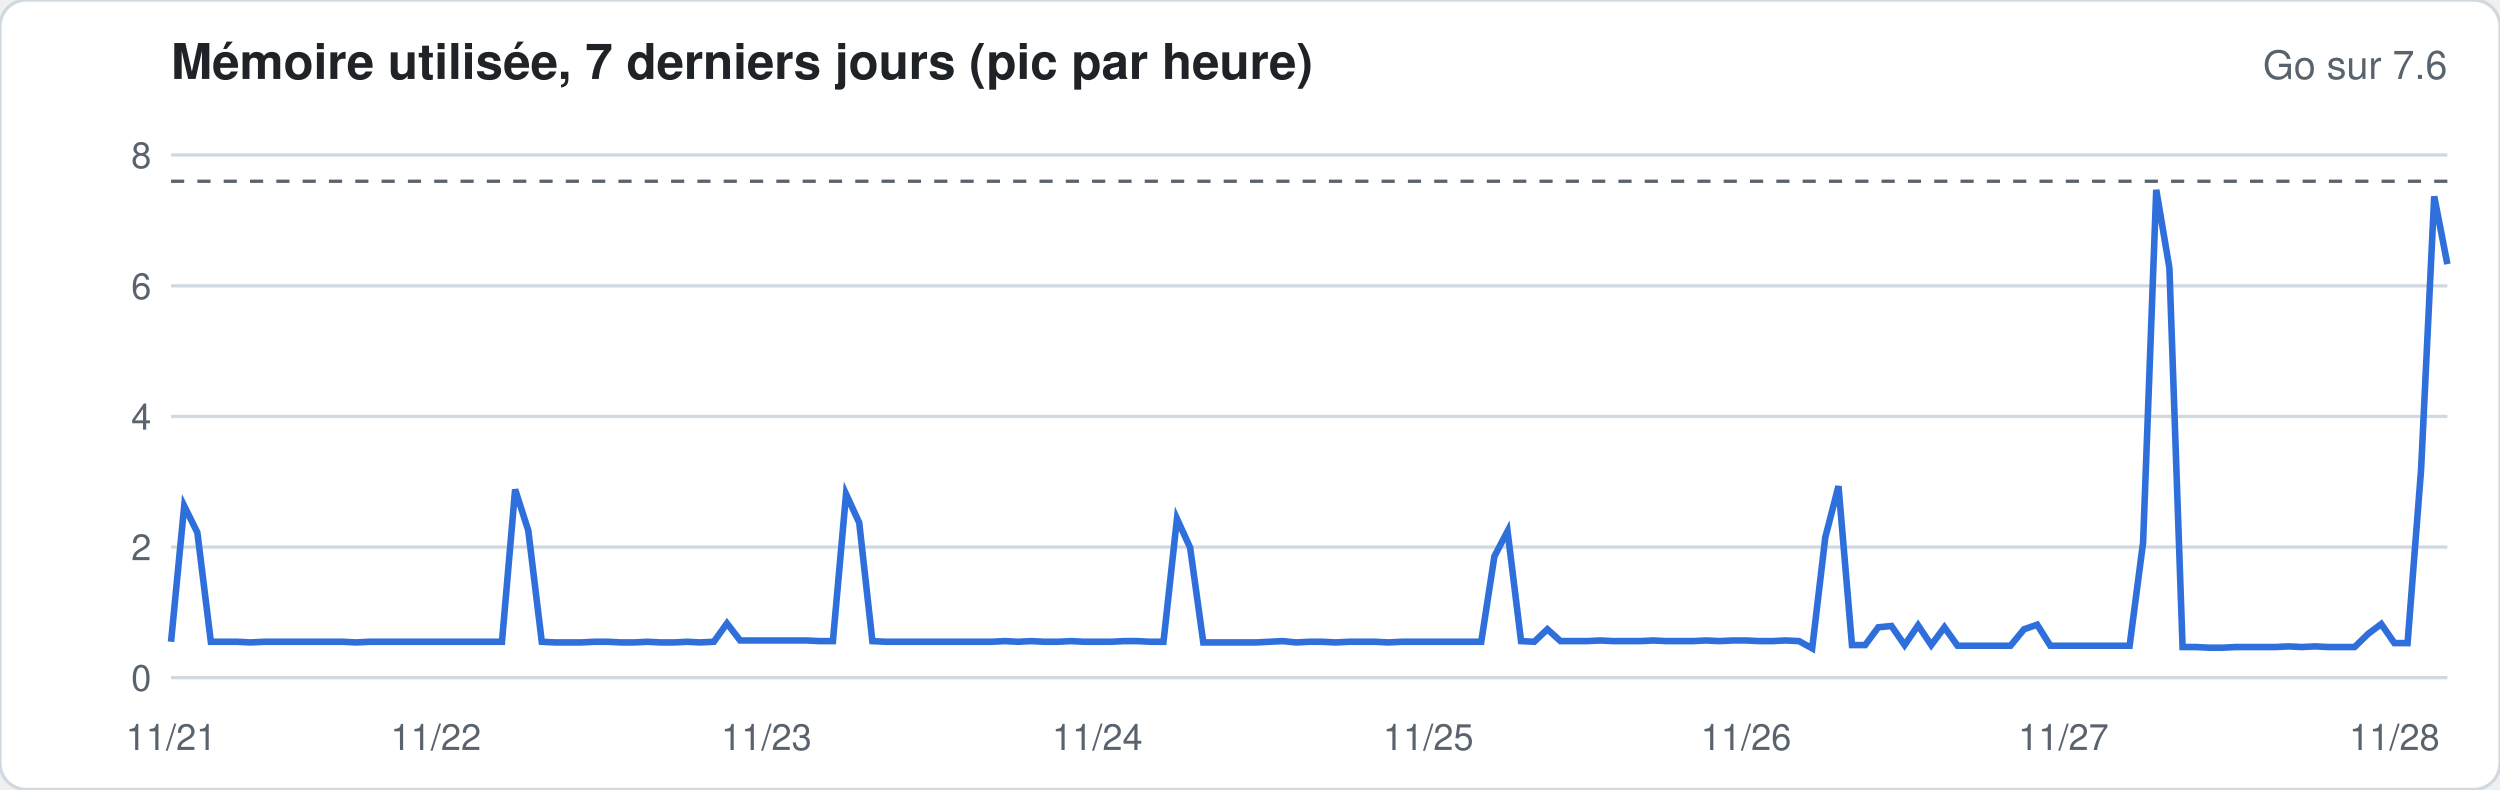
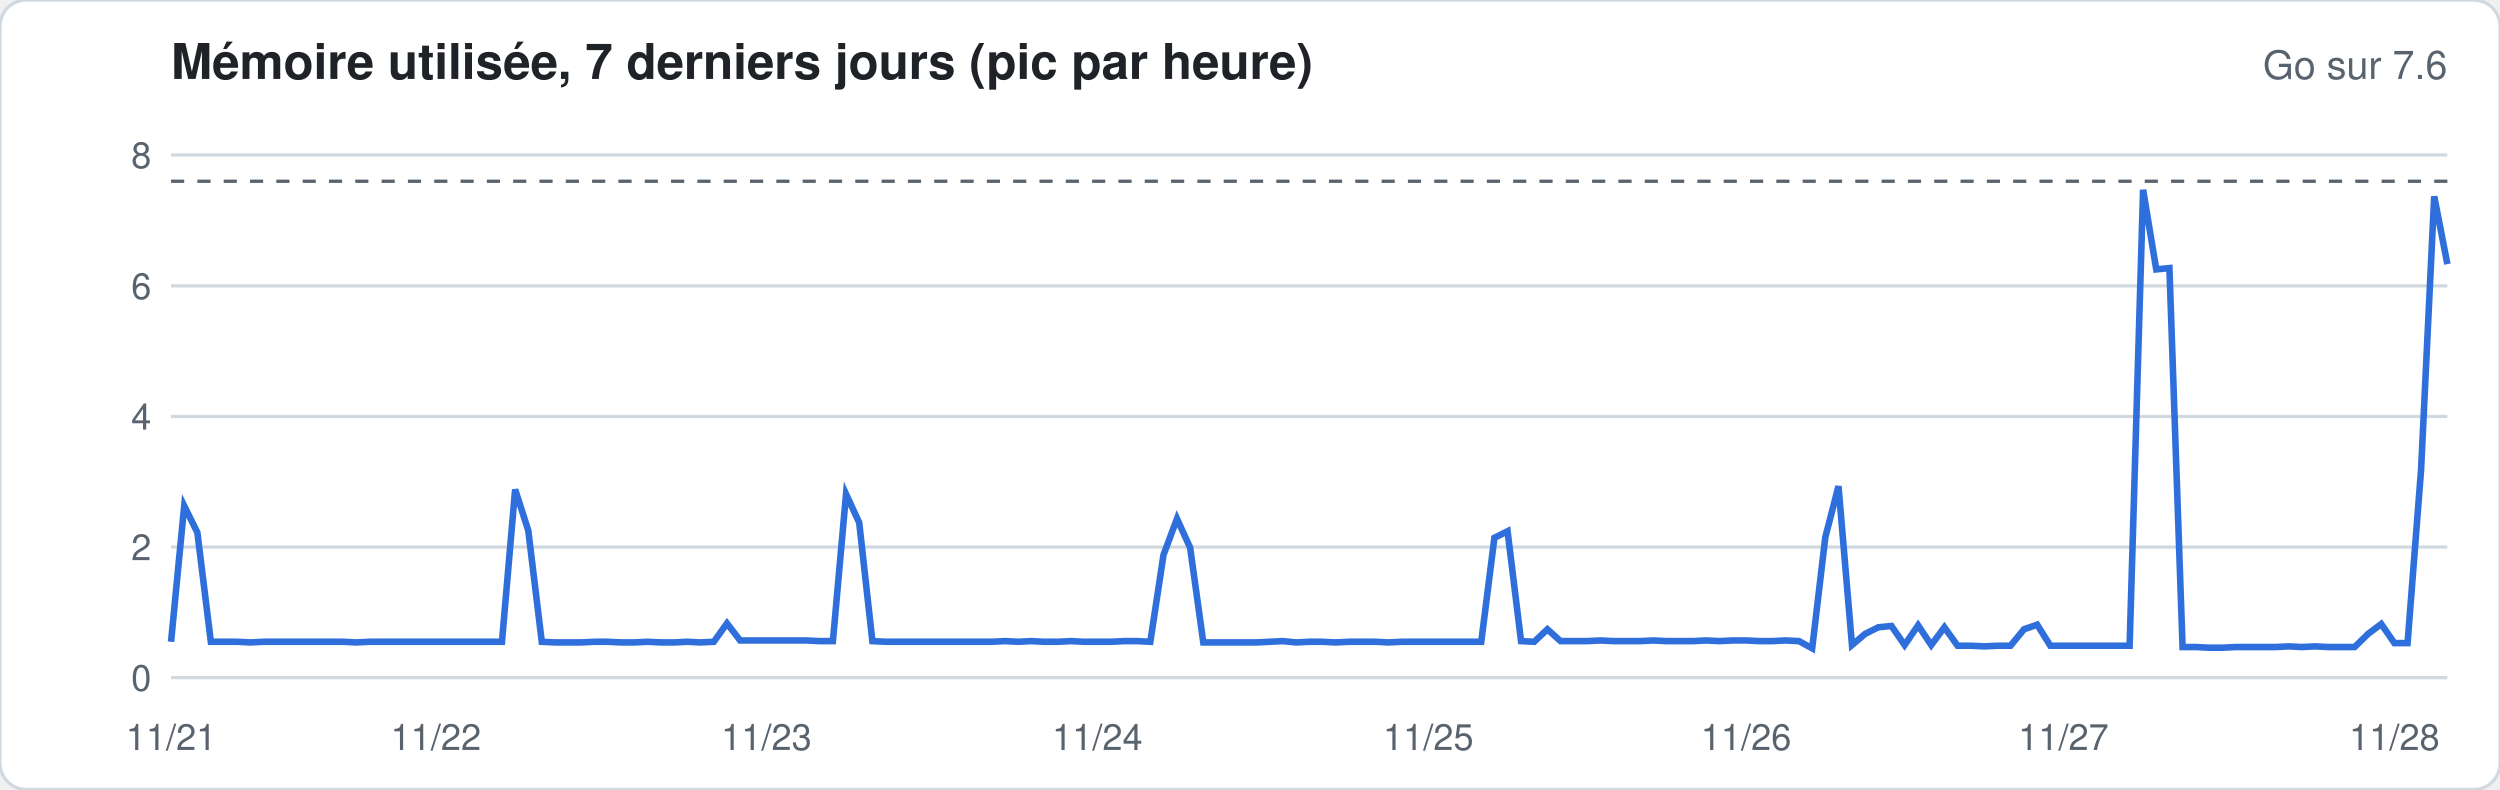
<svg xmlns="http://www.w3.org/2000/svg" width="760" height="240" viewBox="0 0 760 240" font-family="-apple-system,Segoe UI,Helvetica,Arial,sans-serif">
  <rect width="760" height="240" rx="8" fill="#ffffff" stroke="#d1d9e0" />
  <text x="52" y="24" font-size="15" font-weight="600" fill="#1f2328">Mémoire utilisée, 7 derniers jours (pic par heure)</text>
  <text x="744" y="24" font-size="12" fill="#59636e" text-anchor="end">Go sur 7.6</text>
  <line x1="52" x2="744" y1="206.0" y2="206.0" stroke="#d1d9e0" stroke-width="1" />
  <text x="46" y="210.0" font-size="11" fill="#59636e" text-anchor="end">0</text>
  <line x1="52" x2="744" y1="166.3" y2="166.3" stroke="#d1d9e0" stroke-width="1" />
  <text x="46" y="170.3" font-size="11" fill="#59636e" text-anchor="end">2</text>
  <line x1="52" x2="744" y1="126.6" y2="126.6" stroke="#d1d9e0" stroke-width="1" />
  <text x="46" y="130.6" font-size="11" fill="#59636e" text-anchor="end">4</text>
  <line x1="52" x2="744" y1="86.9" y2="86.9" stroke="#d1d9e0" stroke-width="1" />
  <text x="46" y="90.9" font-size="11" fill="#59636e" text-anchor="end">6</text>
  <line x1="52" x2="744" y1="47.1" y2="47.1" stroke="#d1d9e0" stroke-width="1" />
  <text x="46" y="51.1" font-size="11" fill="#59636e" text-anchor="end">8</text>
  <line x1="52" x2="744" y1="55.1" y2="55.1" stroke="#59636e" stroke-dasharray="4 4" />
-   <polyline fill="none" stroke="#2f6fdb" stroke-width="2" points="52.0,195.1 56.0,153.8 60.0,161.9 64.1,195.1 68.1,195.1 72.1,195.1 76.1,195.3 80.2,195.1 84.2,195.1 88.2,195.1 92.2,195.1 96.3,195.1 100.3,195.1 104.3,195.1 108.3,195.3 112.3,195.1 116.4,195.1 120.4,195.1 124.4,195.1 128.4,195.1 132.5,195.1 136.5,195.1 140.5,195.1 144.5,195.1 148.6,195.1 152.6,195.1 156.6,148.8 160.6,161.3 164.7,195.1 168.7,195.3 172.7,195.3 176.7,195.3 180.7,195.1 184.8,195.1 188.8,195.3 192.8,195.3 196.8,195.1 200.9,195.3 204.9,195.3 208.9,195.1 212.9,195.3 217.0,195.1 221.0,189.5 225.0,194.7 229.0,194.7 233.0,194.7 237.1,194.7 241.1,194.7 245.1,194.7 249.1,194.9 253.2,194.9 257.2,150.2 261.2,158.9 265.2,194.9 269.3,195.1 273.3,195.1 277.3,195.1 281.3,195.1 285.3,195.1 289.4,195.1 293.4,195.1 297.4,195.1 301.4,195.1 305.5,194.9 309.5,195.1 313.5,194.9 317.5,195.1 321.6,195.1 325.6,194.9 329.6,195.1 333.6,195.1 337.7,195.1 341.7,194.9 345.7,194.9 349.7,195.1 353.7,195.1 357.8,157.7 361.8,166.5 365.8,195.3 369.8,195.3 373.9,195.3 377.9,195.3 381.9,195.3 385.9,195.1 390.0,194.9 394.0,195.3 398.0,195.1 402.0,195.1 406.0,195.3 410.1,195.1 414.1,195.1 418.1,195.1 422.1,195.3 426.2,195.1 430.2,195.1 434.2,195.1 438.2,195.1 442.3,195.1 446.3,195.1 450.3,195.1 454.3,169.1 458.3,161.5 462.4,194.9 466.4,195.1 470.4,191.3 474.4,194.9 478.5,194.9 482.5,194.9 486.5,194.7 490.5,194.9 494.6,194.9 498.6,194.9 502.6,194.7 506.6,194.9 510.7,194.9 514.7,194.9 518.7,194.7 522.7,194.9 526.7,194.7 530.8,194.7 534.8,194.9 538.8,194.9 542.8,194.7 546.9,194.9 550.9,197.1 554.9,163.3 558.9,147.8 563.0,196.1 567.0,196.1 571.0,190.7 575.0,190.3 579.0,196.1 583.1,190.1 587.1,196.1 591.1,190.7 595.1,196.3 599.2,196.3 603.2,196.3 607.2,196.3 611.2,196.3 615.3,191.3 619.3,189.9 623.3,196.3 627.3,196.3 631.3,196.3 635.4,196.3 639.4,196.3 643.4,196.3 647.4,196.3 651.5,164.9 655.5,57.7 659.5,81.5 663.5,196.7 667.6,196.7 671.6,196.9 675.6,196.9 679.6,196.7 683.7,196.7 687.7,196.7 691.7,196.7 695.7,196.5 699.7,196.7 703.8,196.5 707.8,196.7 711.8,196.7 715.8,196.7 719.9,192.7 723.9,189.7 727.9,195.5 731.9,195.5 736.0,142.9 740.0,59.7 744.0,80.3" />
+   <polyline fill="none" stroke="#2f6fdb" stroke-width="2" points="52.0,195.1 56.0,153.8 60.0,161.9 64.1,195.1 68.1,195.1 72.1,195.1 76.1,195.3 80.2,195.1 84.2,195.1 88.2,195.1 92.2,195.1 96.3,195.1 100.3,195.1 104.3,195.1 108.3,195.3 112.3,195.1 116.4,195.1 120.4,195.1 124.4,195.1 128.4,195.1 132.5,195.1 136.5,195.1 140.5,195.1 144.5,195.1 148.6,195.1 152.6,195.1 156.6,148.8 160.6,161.3 164.7,195.1 168.7,195.3 172.7,195.3 176.7,195.3 180.7,195.1 184.8,195.1 188.8,195.3 192.8,195.3 196.8,195.1 200.9,195.3 204.9,195.3 208.9,195.1 212.9,195.3 217.0,195.1 221.0,189.5 225.0,194.7 229.0,194.7 233.0,194.7 237.1,194.7 241.1,194.7 245.1,194.7 249.1,194.9 253.2,194.9 257.2,150.2 261.2,158.9 265.2,194.9 269.3,195.1 273.3,195.1 277.3,195.1 281.3,195.1 285.3,195.1 289.4,195.1 293.4,195.1 297.4,195.1 301.4,195.1 305.5,194.9 309.5,195.1 313.5,194.9 317.5,195.1 321.6,195.1 325.6,194.9 329.6,195.1 333.6,195.1 337.7,195.1 341.7,194.9 345.7,194.9 349.7,195.1 353.7,168.7 357.8,157.7 361.8,166.5 365.8,195.3 369.8,195.3 373.9,195.3 377.9,195.3 381.9,195.3 385.9,195.1 390.0,194.9 394.0,195.3 398.0,195.1 402.0,195.1 406.0,195.3 410.1,195.1 414.1,195.1 418.1,195.1 422.1,195.3 426.2,195.1 430.2,195.1 434.2,195.1 438.2,195.1 442.3,195.1 446.3,195.1 450.3,195.1 454.3,163.5 458.3,161.5 462.4,194.9 466.4,195.1 470.4,191.3 474.4,194.9 478.5,194.9 482.5,194.9 486.5,194.7 490.5,194.9 494.6,194.9 498.6,194.9 502.6,194.7 506.6,194.9 510.7,194.9 514.7,194.9 518.7,194.7 522.7,194.9 526.7,194.7 530.8,194.7 534.8,194.9 538.8,194.9 542.8,194.7 546.9,194.9 550.9,197.1 554.9,163.3 558.9,147.8 563.0,196.1 567.0,192.7 571.0,190.7 575.0,190.3 579.0,196.1 583.1,190.1 587.1,196.1 591.1,190.7 595.1,196.3 599.2,196.3 603.2,196.5 607.2,196.3 611.2,196.3 615.3,191.3 619.3,189.9 623.3,196.3 627.3,196.3 631.3,196.3 635.4,196.3 639.4,196.3 643.4,196.3 647.4,196.3 651.5,57.7 655.5,81.9 659.5,81.5 663.5,196.7 667.6,196.7 671.6,196.9 675.6,196.9 679.6,196.7 683.7,196.7 687.7,196.7 691.7,196.7 695.7,196.5 699.7,196.7 703.8,196.5 707.8,196.7 711.8,196.7 715.8,196.7 719.9,192.7 723.9,189.7 727.9,195.5 731.9,195.5 736.0,142.9 740.0,59.7 744.0,80.3" />
  <text x="52.0" y="228" font-size="11" fill="#59636e" text-anchor="middle">11/21</text>
  <text x="132.5" y="228" font-size="11" fill="#59636e" text-anchor="middle">11/22</text>
  <text x="233.0" y="228" font-size="11" fill="#59636e" text-anchor="middle">11/23</text>
  <text x="333.6" y="228" font-size="11" fill="#59636e" text-anchor="middle">11/24</text>
  <text x="434.2" y="228" font-size="11" fill="#59636e" text-anchor="middle">11/25</text>
  <text x="530.8" y="228" font-size="11" fill="#59636e" text-anchor="middle">11/26</text>
  <text x="627.3" y="228" font-size="11" fill="#59636e" text-anchor="middle">11/27</text>
  <text x="727.9" y="228" font-size="11" fill="#59636e" text-anchor="middle">11/28</text>
</svg>
